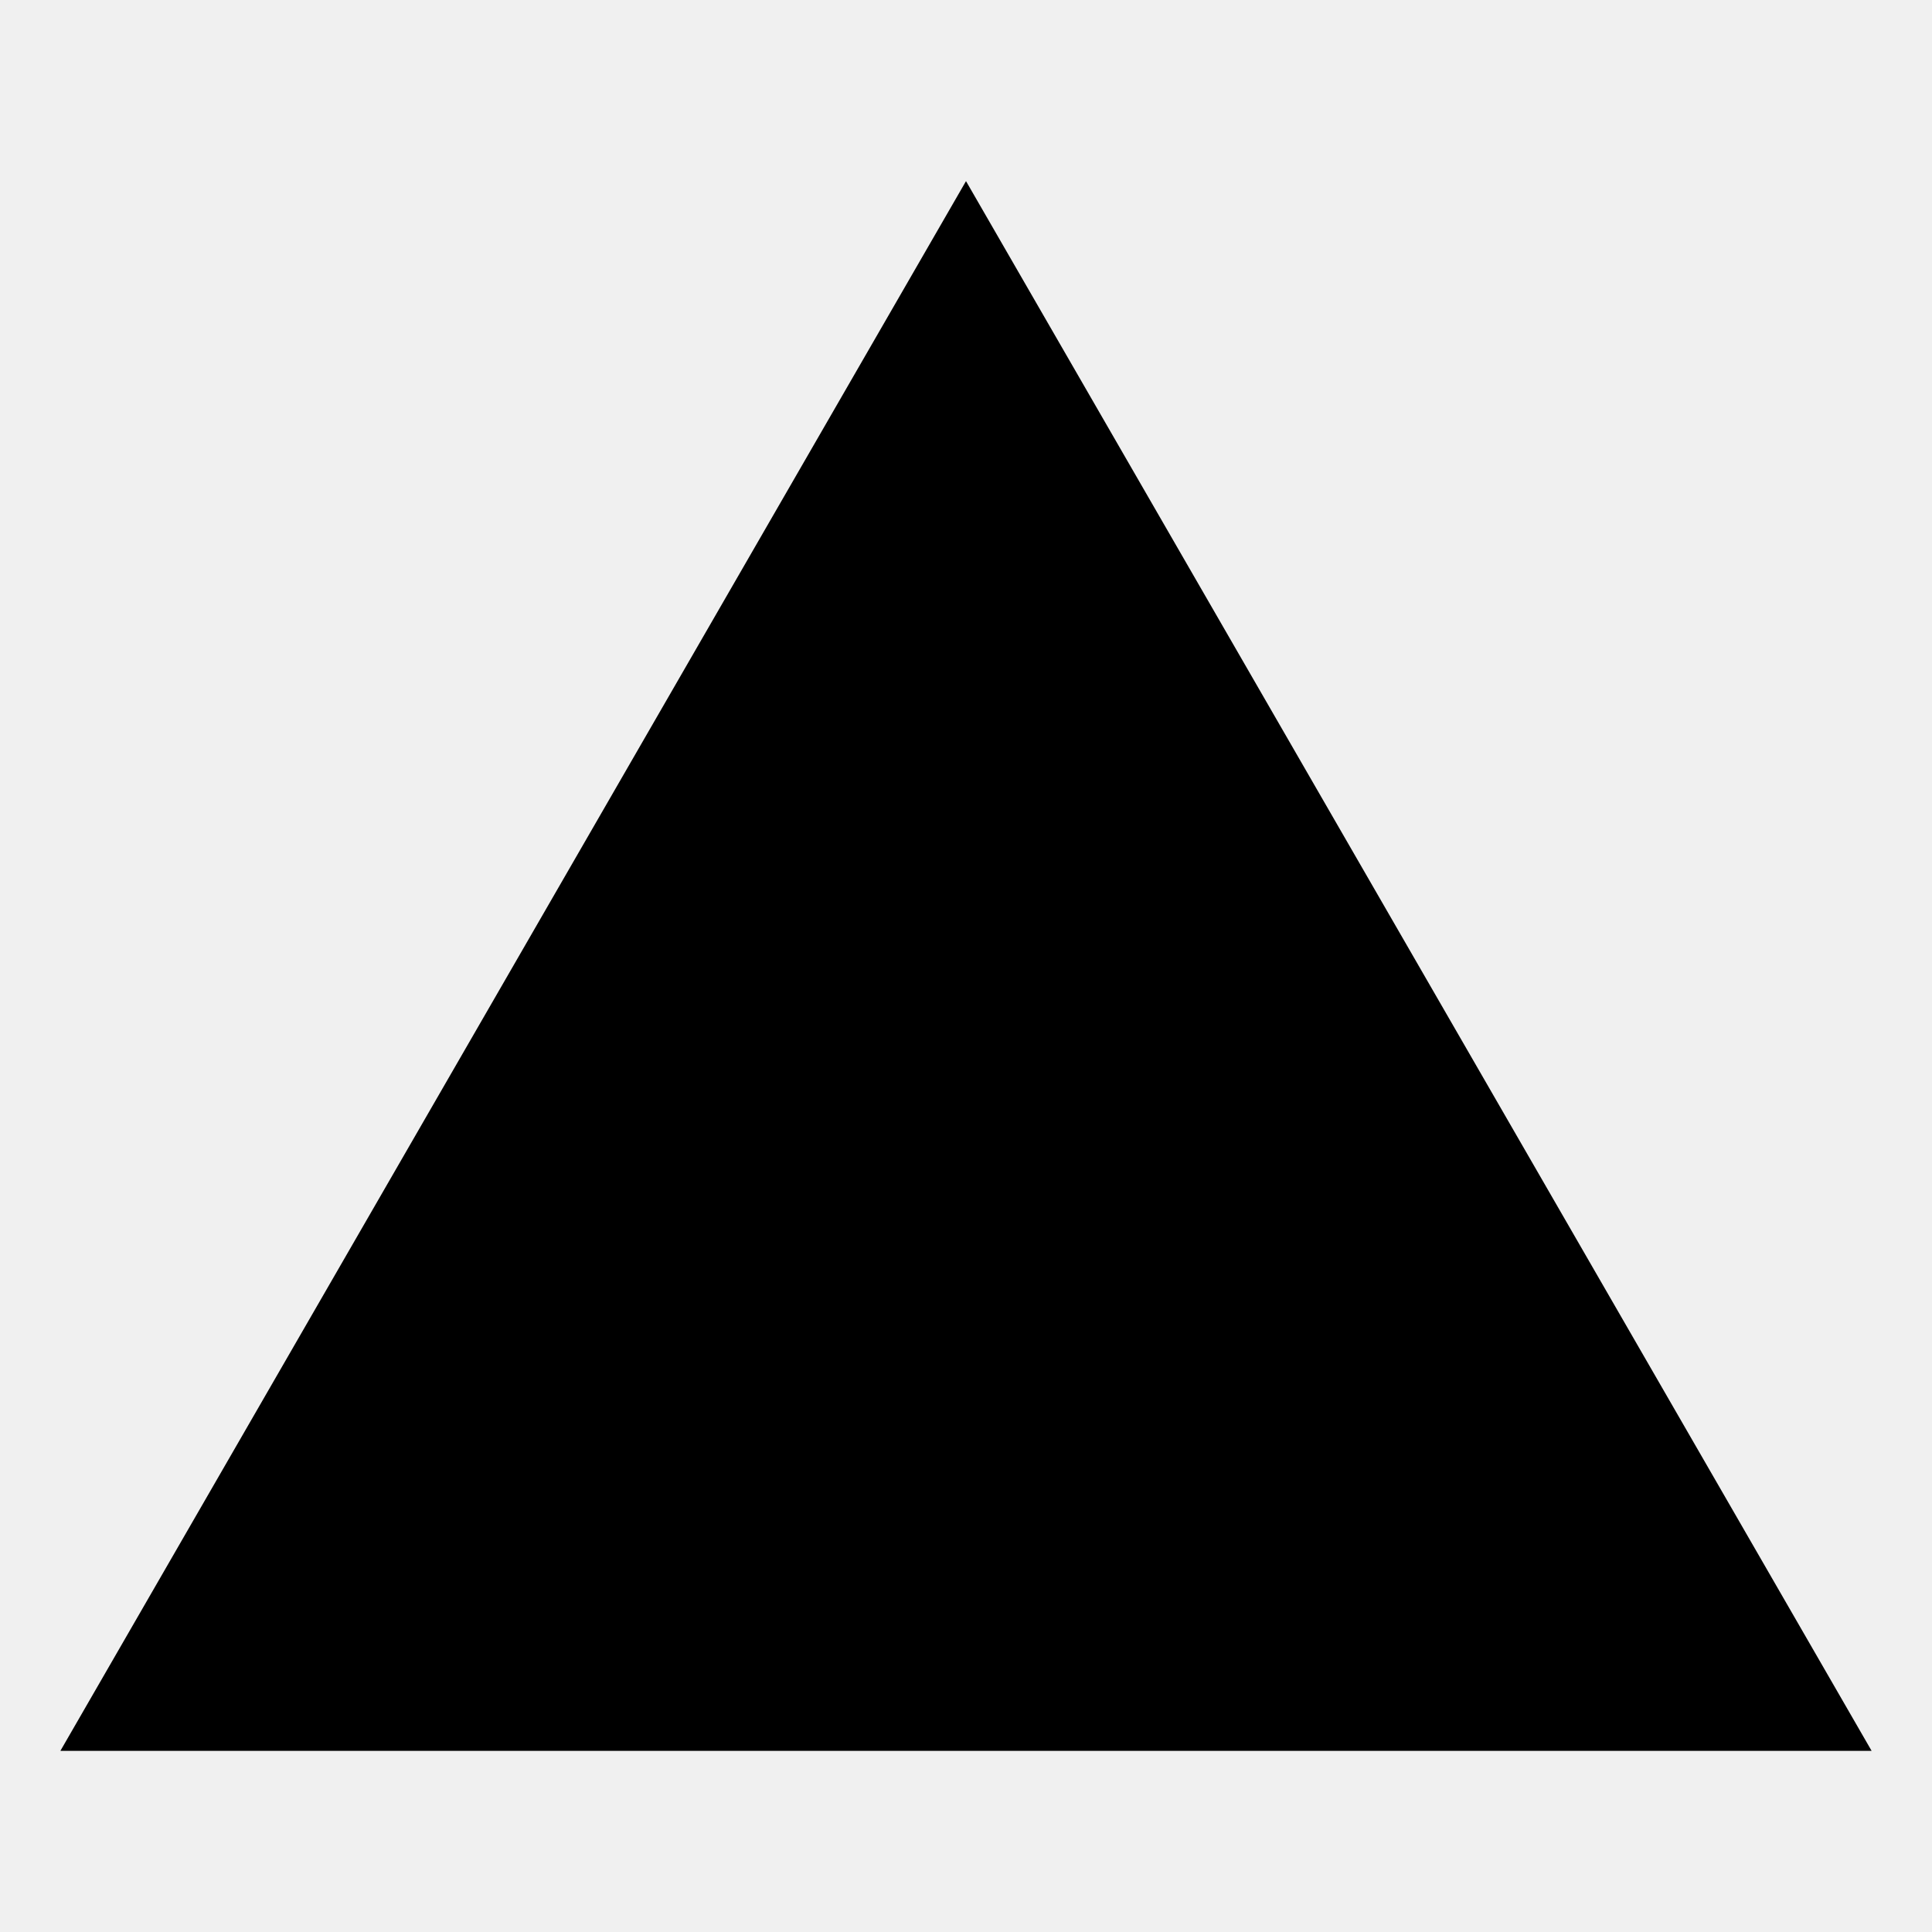
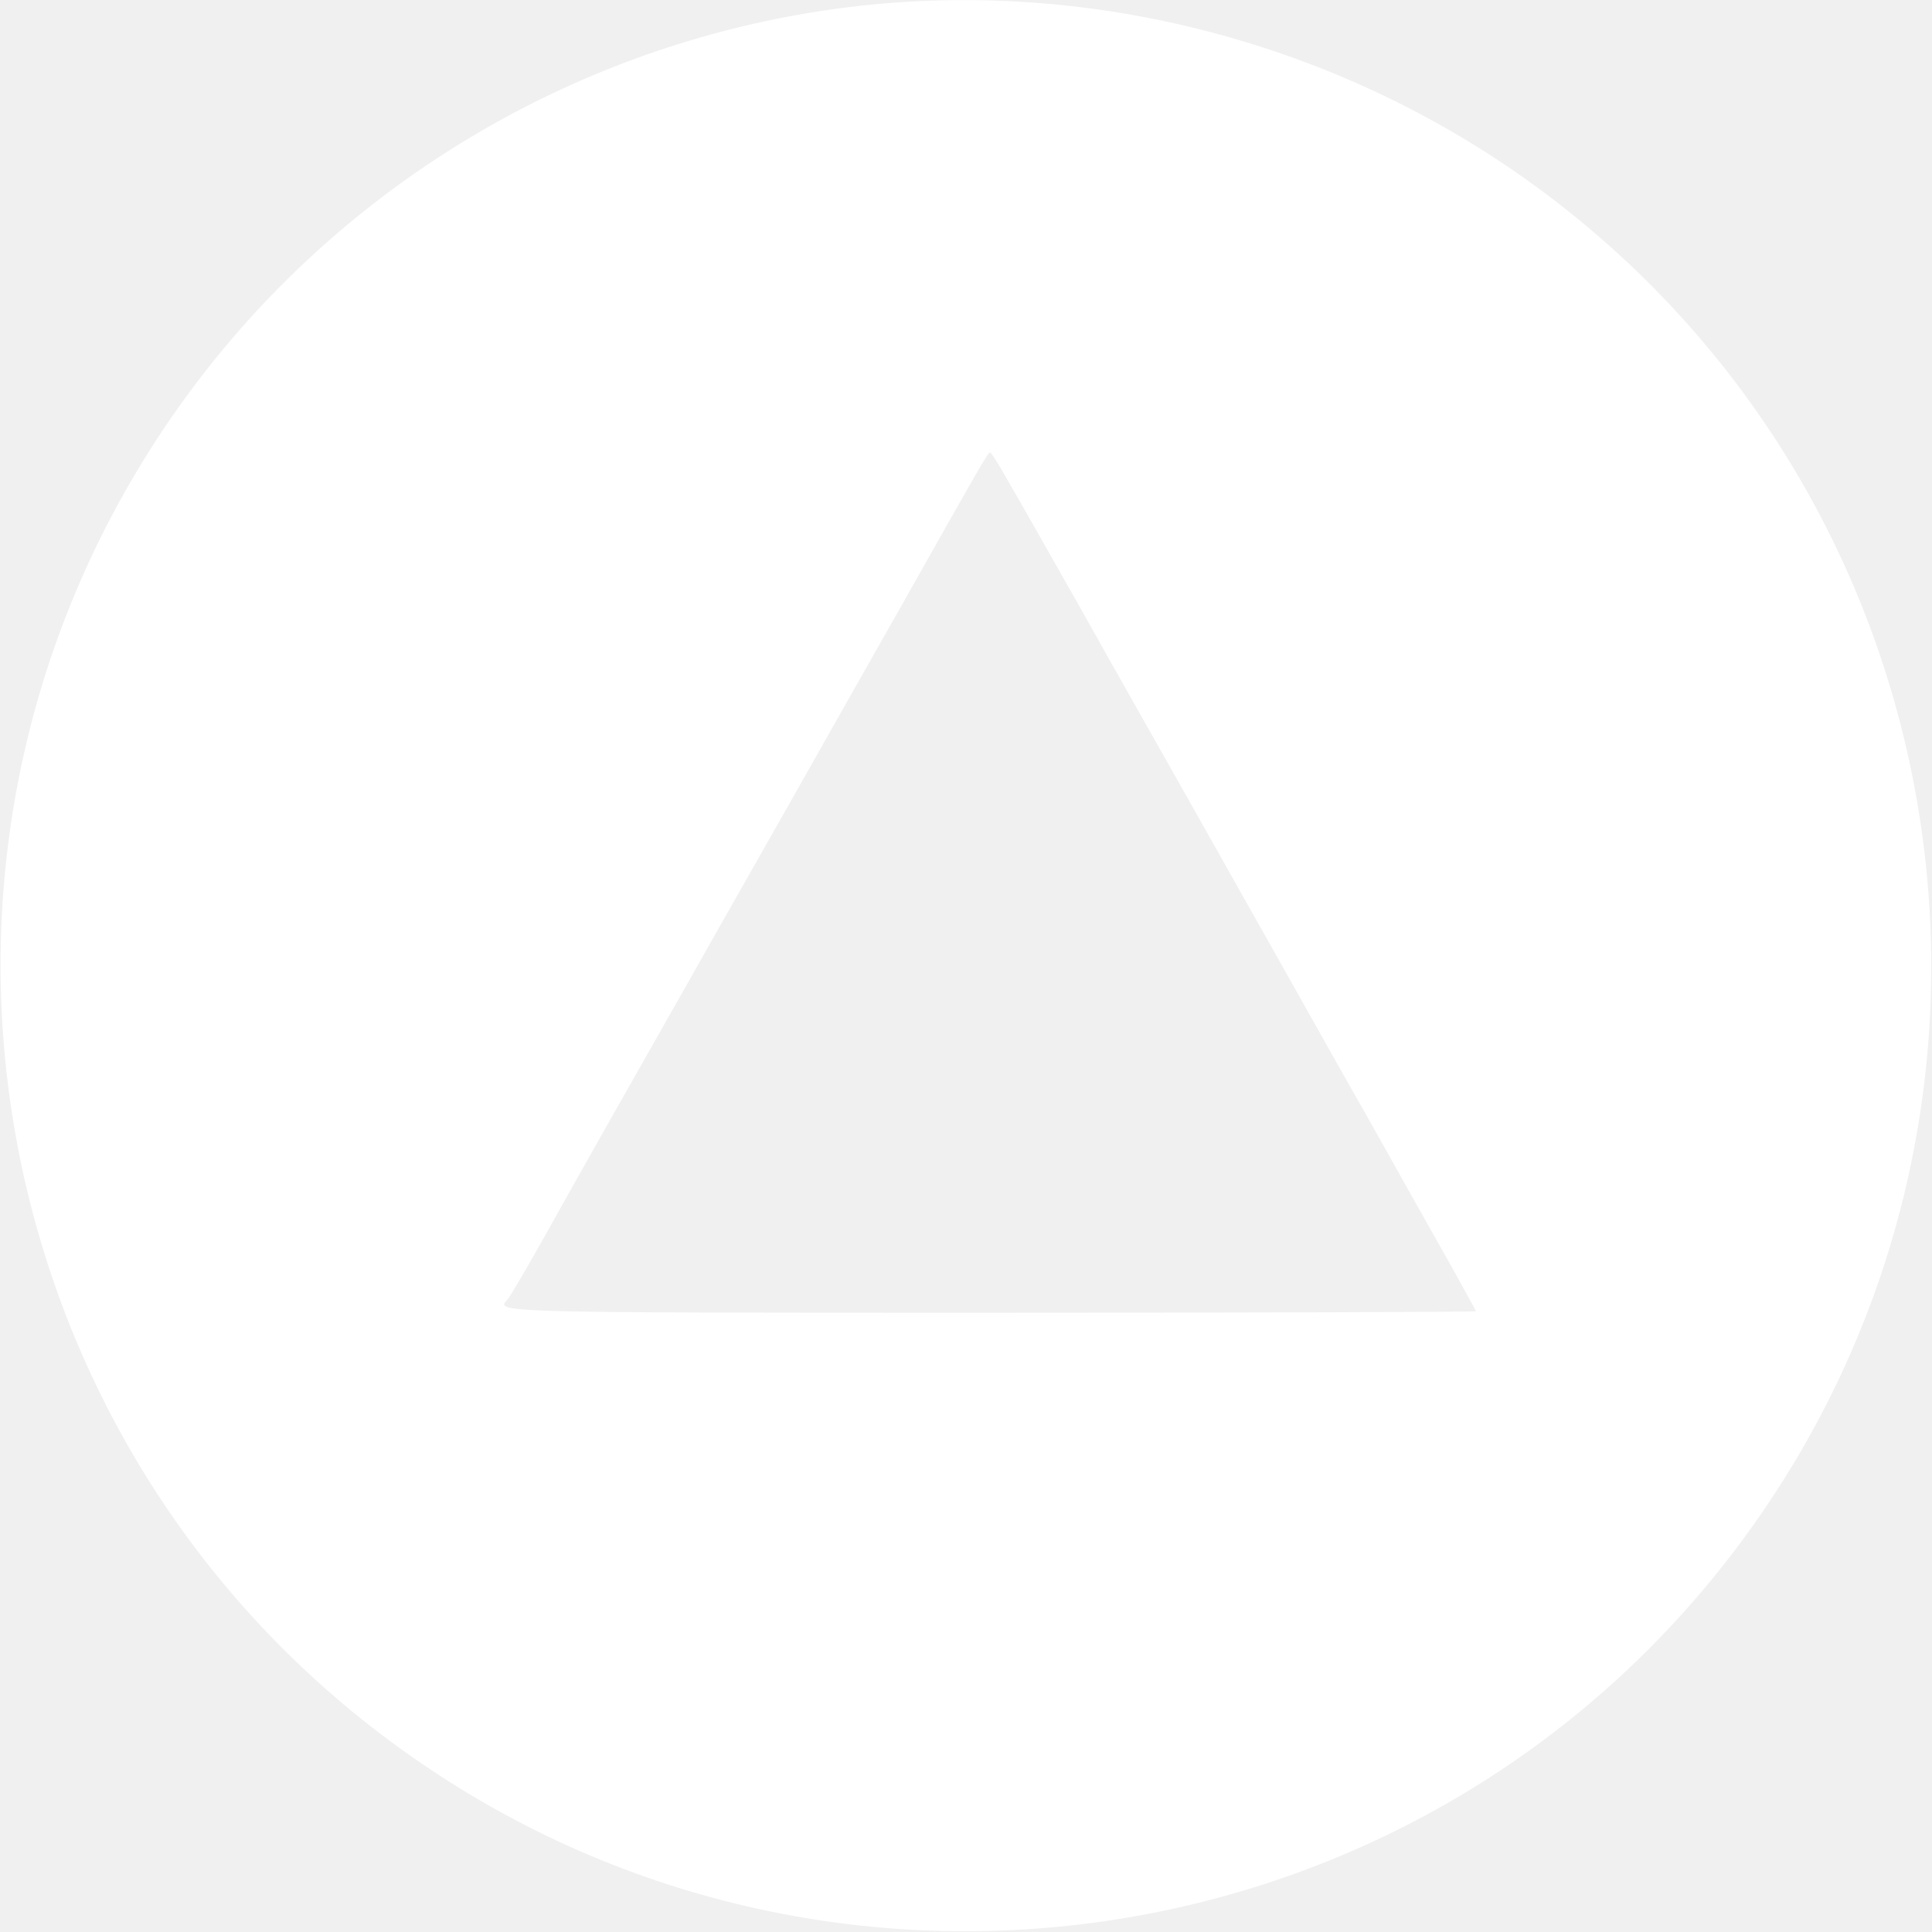
- <svg xmlns="http://www.w3.org/2000/svg" fill="#000" width="20px" height="20px" viewBox="0 0 512 512">
-   <path fillRule="evenodd" d="M256,48,496,464H16Z" />
+ <svg xmlns="http://www.w3.org/2000/svg" version="1.0" width="521pt" height="521pt" viewBox="0 0 521 521" preserveAspectRatio="xMidYMid meet">
+   <g transform="translate(0,521) scale(0.1,-0.1)" fill="#fff" stroke="none">
+     <path d="M2325 5195 c-802 -88 -1520 -543 -1941 -1231 -702 -1146 -413 -2645 665 -3447 1153 -858 2787 -619 3644 532 858 1153 619 2787 -532 3644 -525 391 -1189 572 -1836 502z m394 -1283 c25 -42 111 -195 193 -339 81 -145 216 -383 299 -530 83 -148 193 -342 244 -433 51 -91 132 -235 180 -320 49 -85 118 -209 155 -275 37 -66 95 -169 129 -229 33 -60 61 -110 61 -112 0 -2 -589 -4 -1310 -4 -1348 0 -1335 0 -1301 36 5 5 51 83 102 174 100 179 155 276 299 530 52 91 119 210 150 265 31 55 126 222 210 370 84 149 219 387 300 530 211 374 234 415 240 415 3 0 25 -35 49 -78z" />
+   </g>
</svg>
